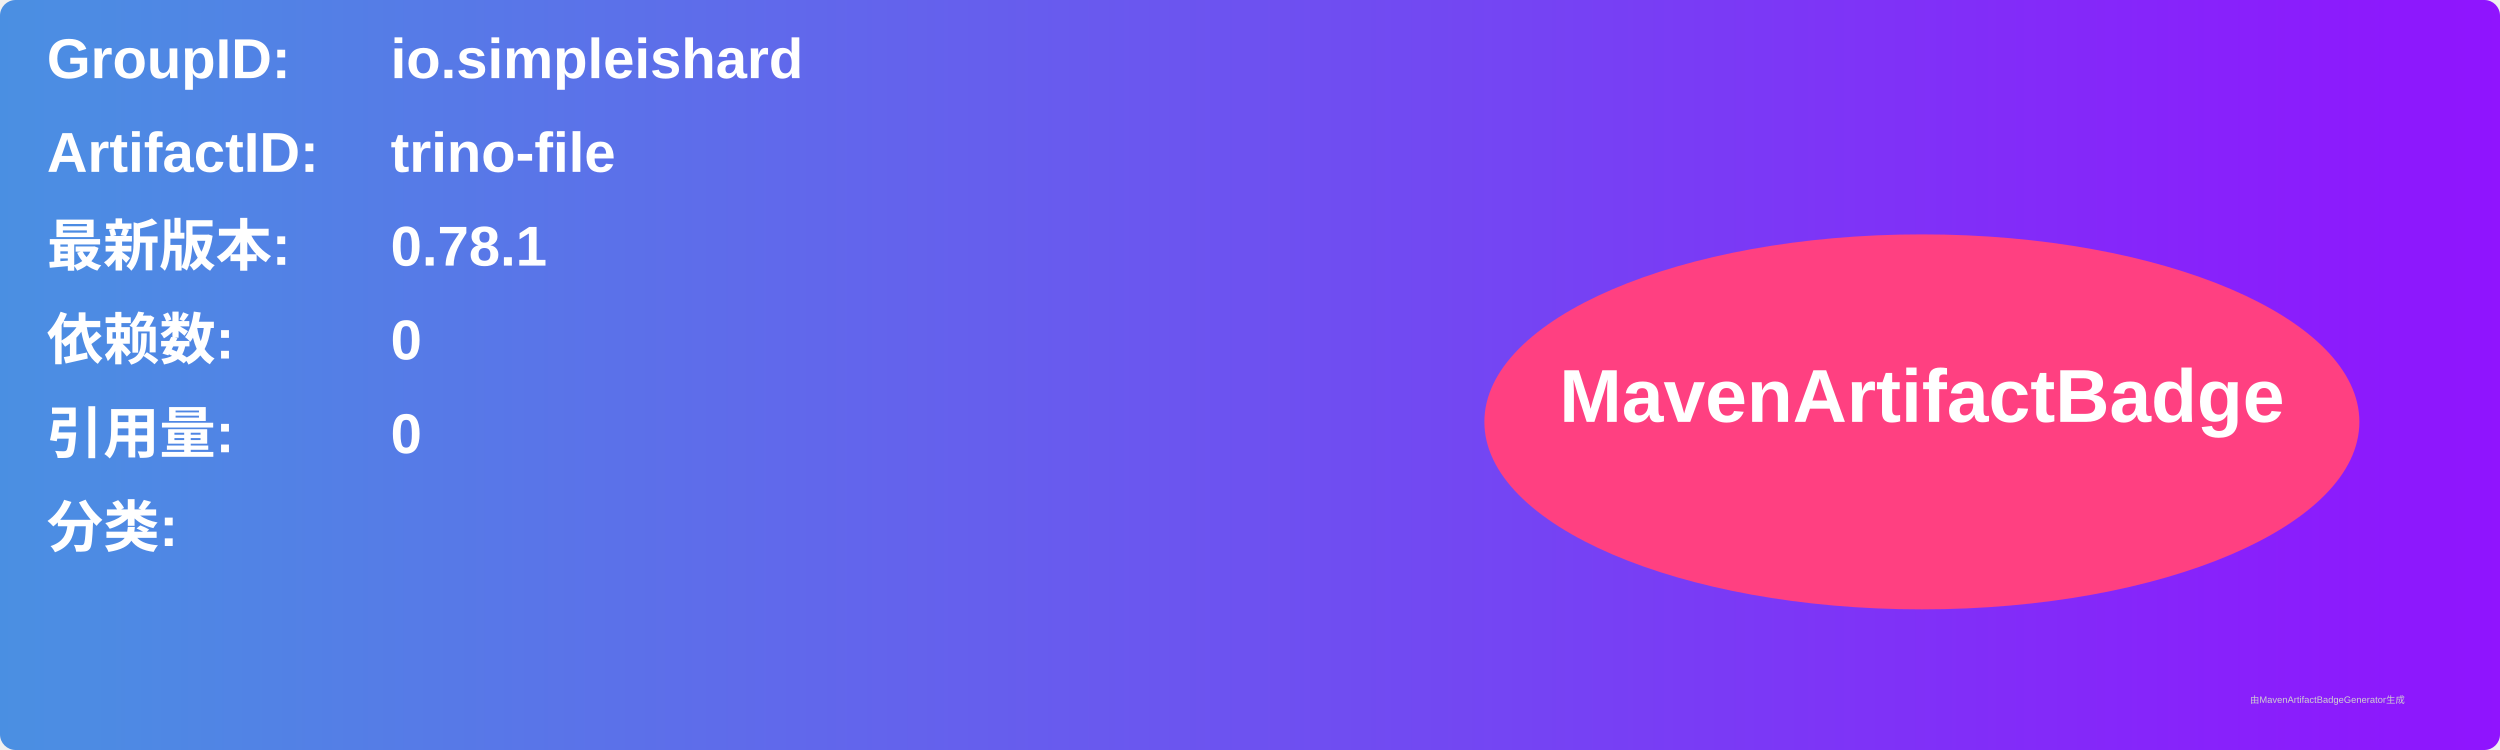
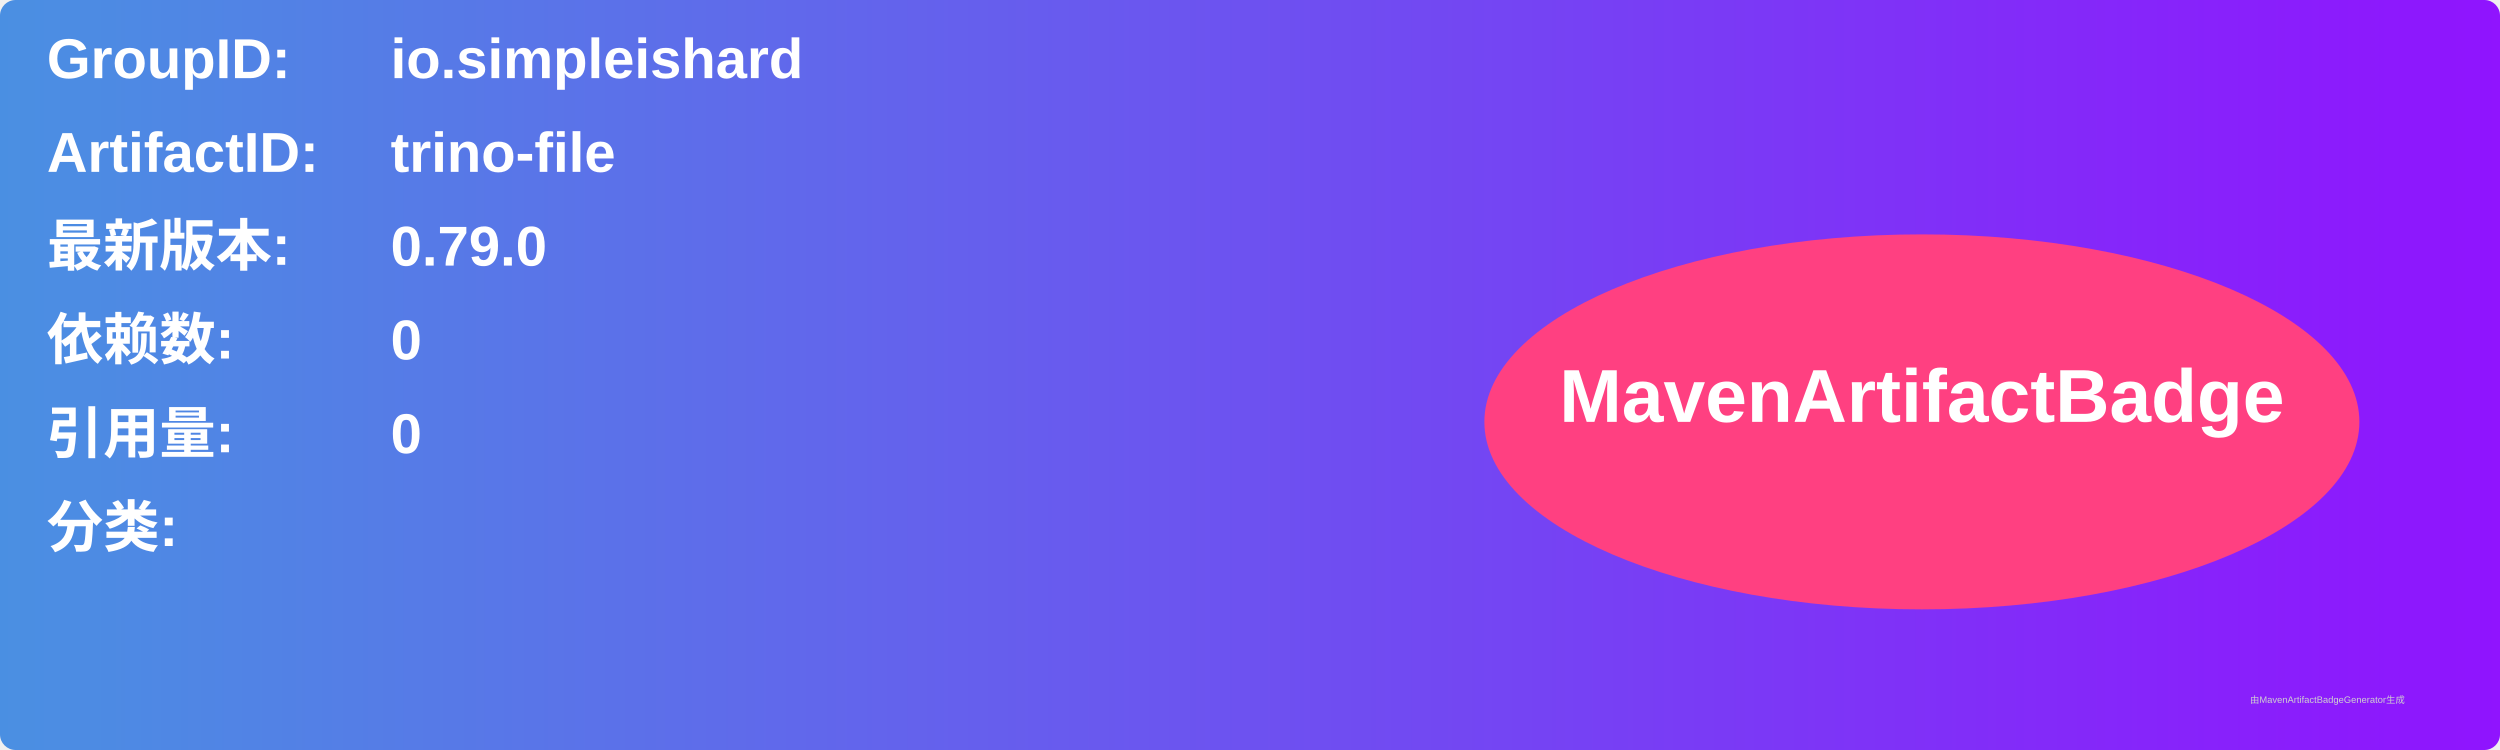
<svg xmlns="http://www.w3.org/2000/svg" width="800" height="240" viewBox="0 0 800 240">
  <linearGradient id="grad" x1="0%" y1="0%" x2="100%" y2="0%">
    <stop offset="0%" stop-color="#4a90e2" />
    <stop offset="100%" stop-color="#9013fe" />
  </linearGradient>
  <rect width="100%" height="100%" rx="5" ry="5" fill="url(#grad)" />
  <g transform="translate(15, 15)">
    <text x="0" y="10" font-family="Arial" font-size="18" fill="white" font-weight="bold" width="260">GroupID:</text>
    <text x="110" y="10" font-family="Arial" font-size="18" fill="white" font-weight="bold" width="460">io.simpleishard</text>
    <text x="0" y="40" font-family="Arial" font-size="18" fill="white" font-weight="bold" width="260">ArtifactID:</text>
    <text x="110" y="40" font-family="Arial" font-size="18" fill="white" font-weight="bold" width="460">trino-file</text>
    <text x="0" y="70" font-family="Arial" font-size="18" fill="white" font-weight="bold">最新版本:</text>
    <text x="110" y="70" font-family="Arial" font-size="18" fill="white" font-weight="bold">
-       <tspan font-weight="bold">0.78.1</tspan>
+       <tspan font-weight="bold">0.79.0</tspan>
    </text>
    <text x="0" y="100" font-family="Arial" font-size="18" fill="white" font-weight="bold">依赖数: </text>
    <text x="110" y="100" font-family="Arial" font-size="18" fill="white">
      <tspan font-weight="bold">0</tspan>
    </text>
    <text x="0" y="130" font-family="Arial" font-size="18" fill="white" font-weight="bold">引用量: </text>
    <text x="110" y="130" font-family="Arial" font-size="18" fill="white">
      <tspan font-weight="bold">0</tspan>
    </text>
    <text x="0" y="160" font-family="Arial" font-size="18" fill="white" font-weight="bold">分类:</text>
    <text x="10" y="190" font-family="Arial" font-size="10" fill="white">
      <tspan font-weight="bold" />
    </text>
    <ellipse cx="600" cy="120" rx="140" ry="60" fill="#ff4081" />
    <text x="600" y="120" text-anchor="middle" font-family="Arial" font-size="24" fill="white" font-weight="bold">MavenArtifactBadge</text>
  </g>
  <text x="720" y="225" font-family="Arial" font-size="3" fill="#d0d0d0">由MavenArtifactBadgeGenerator生成</text>
</svg>
